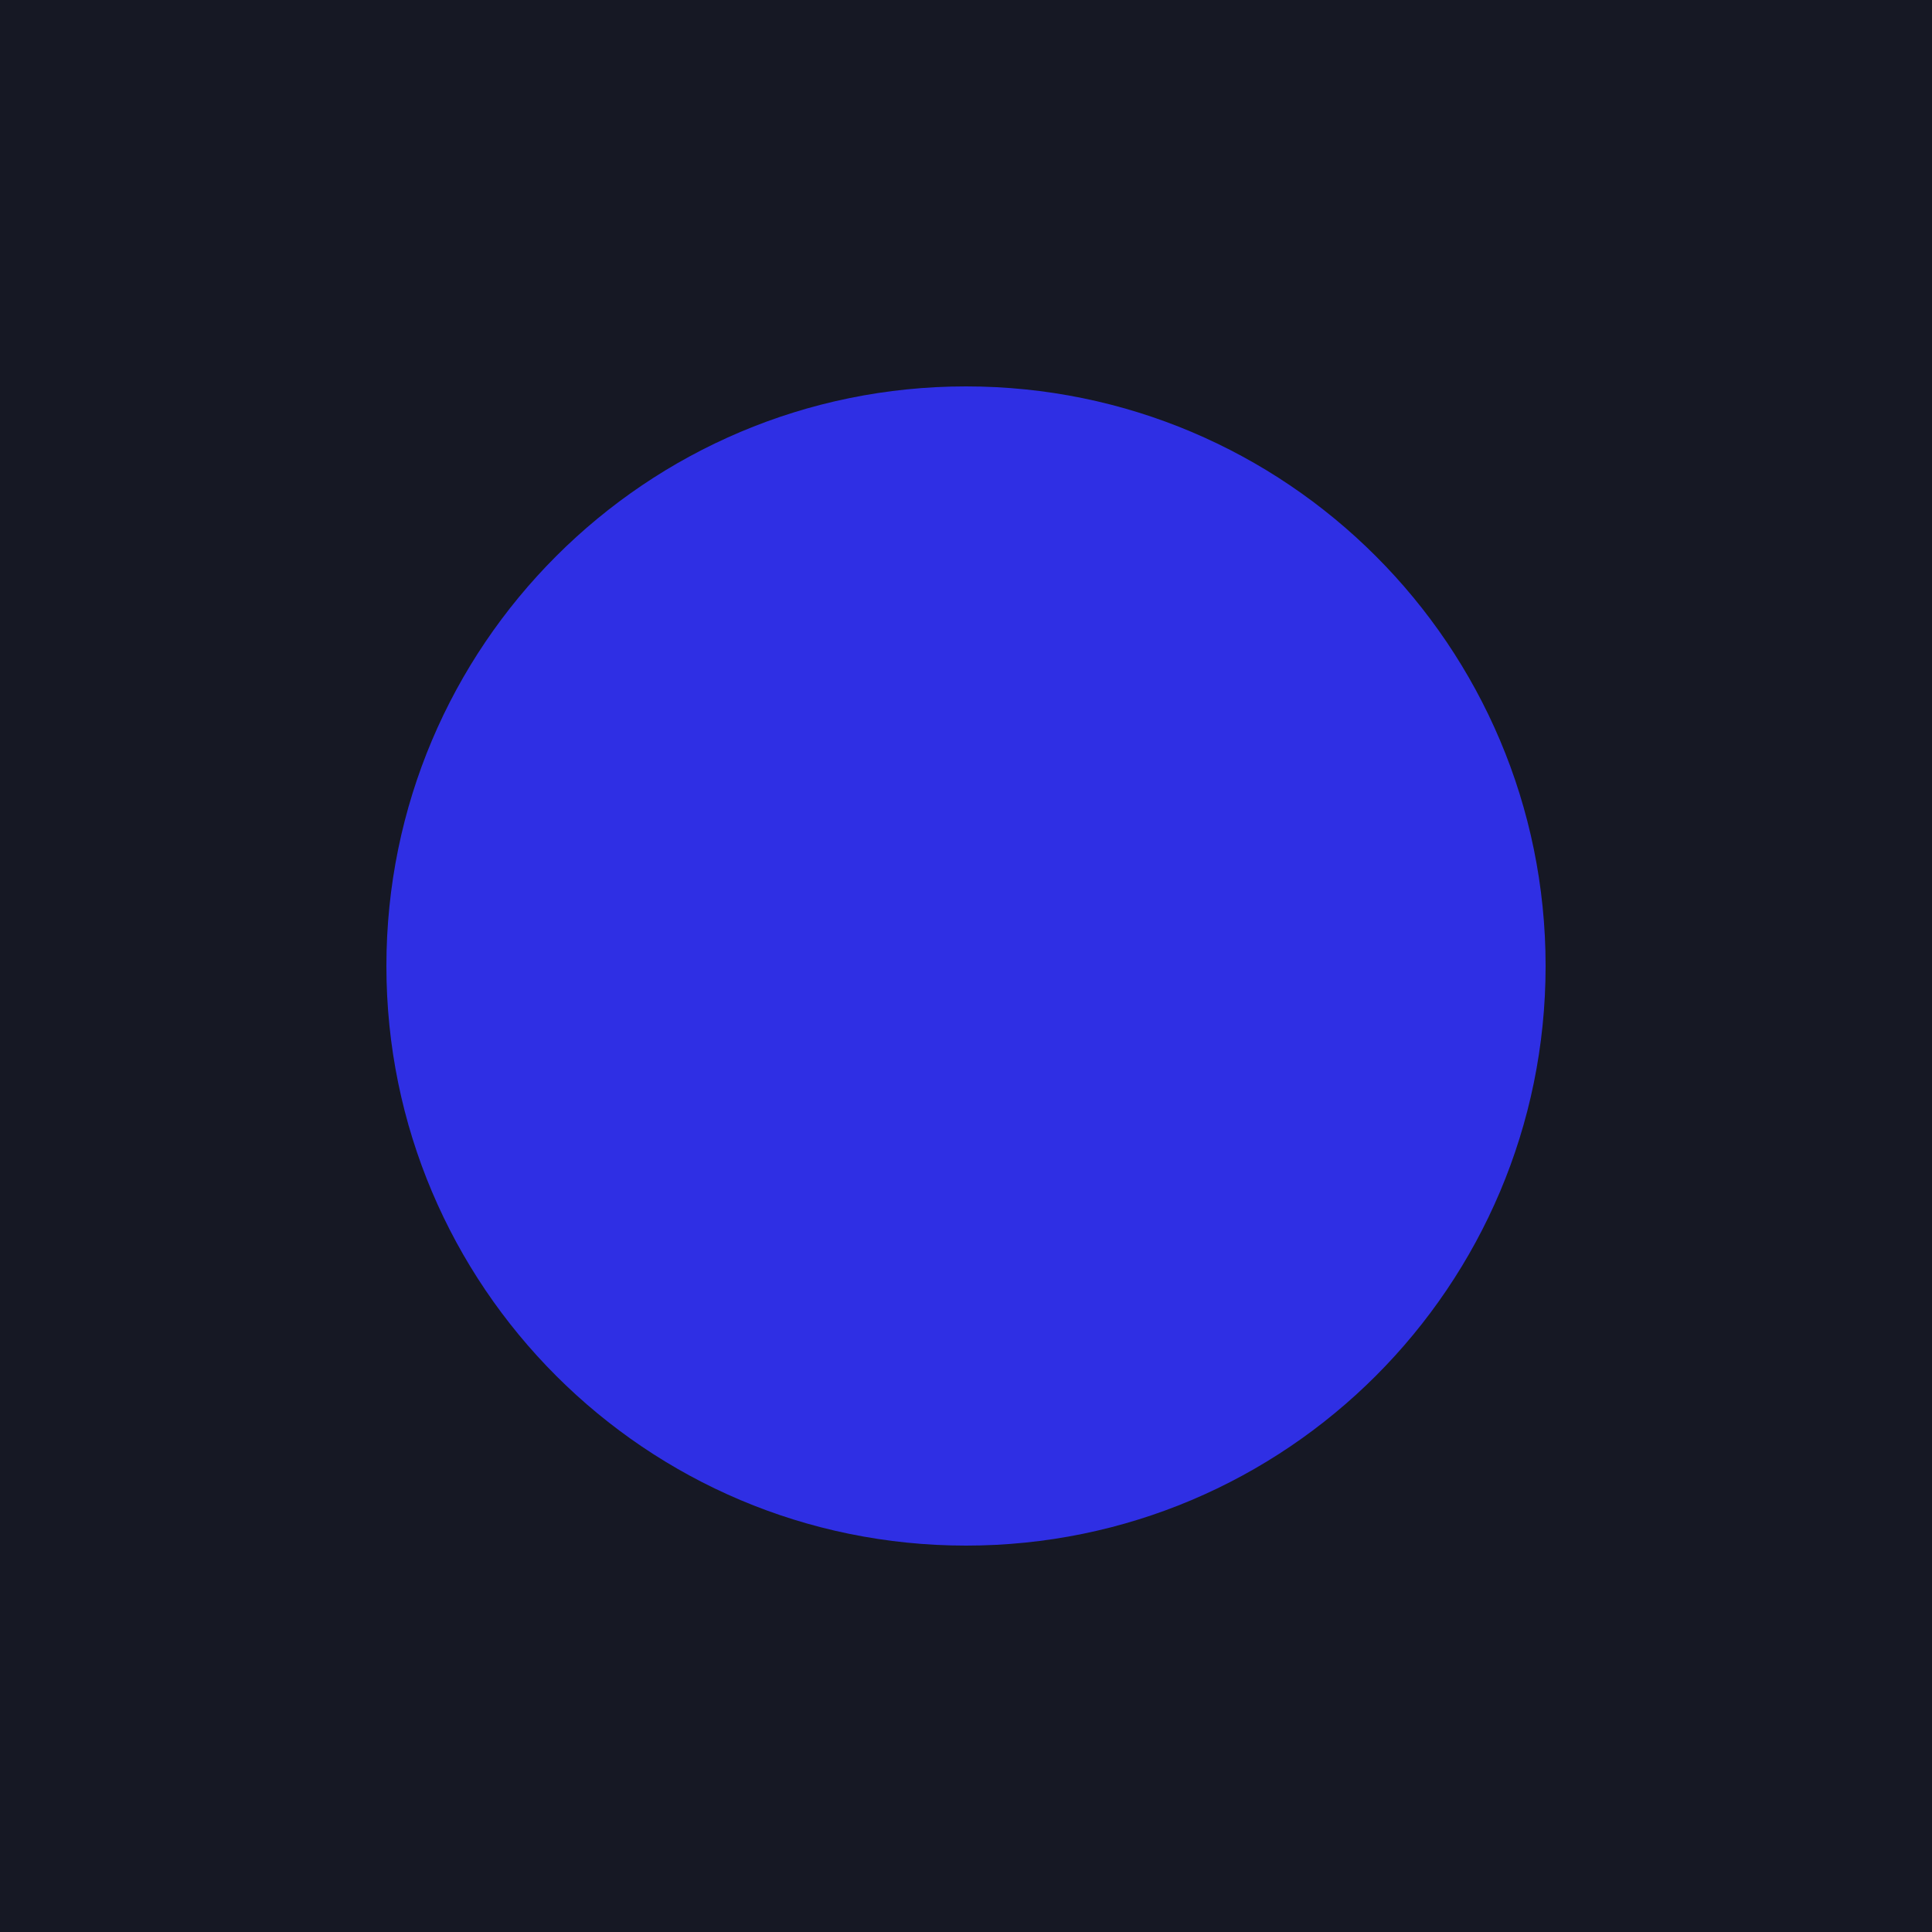
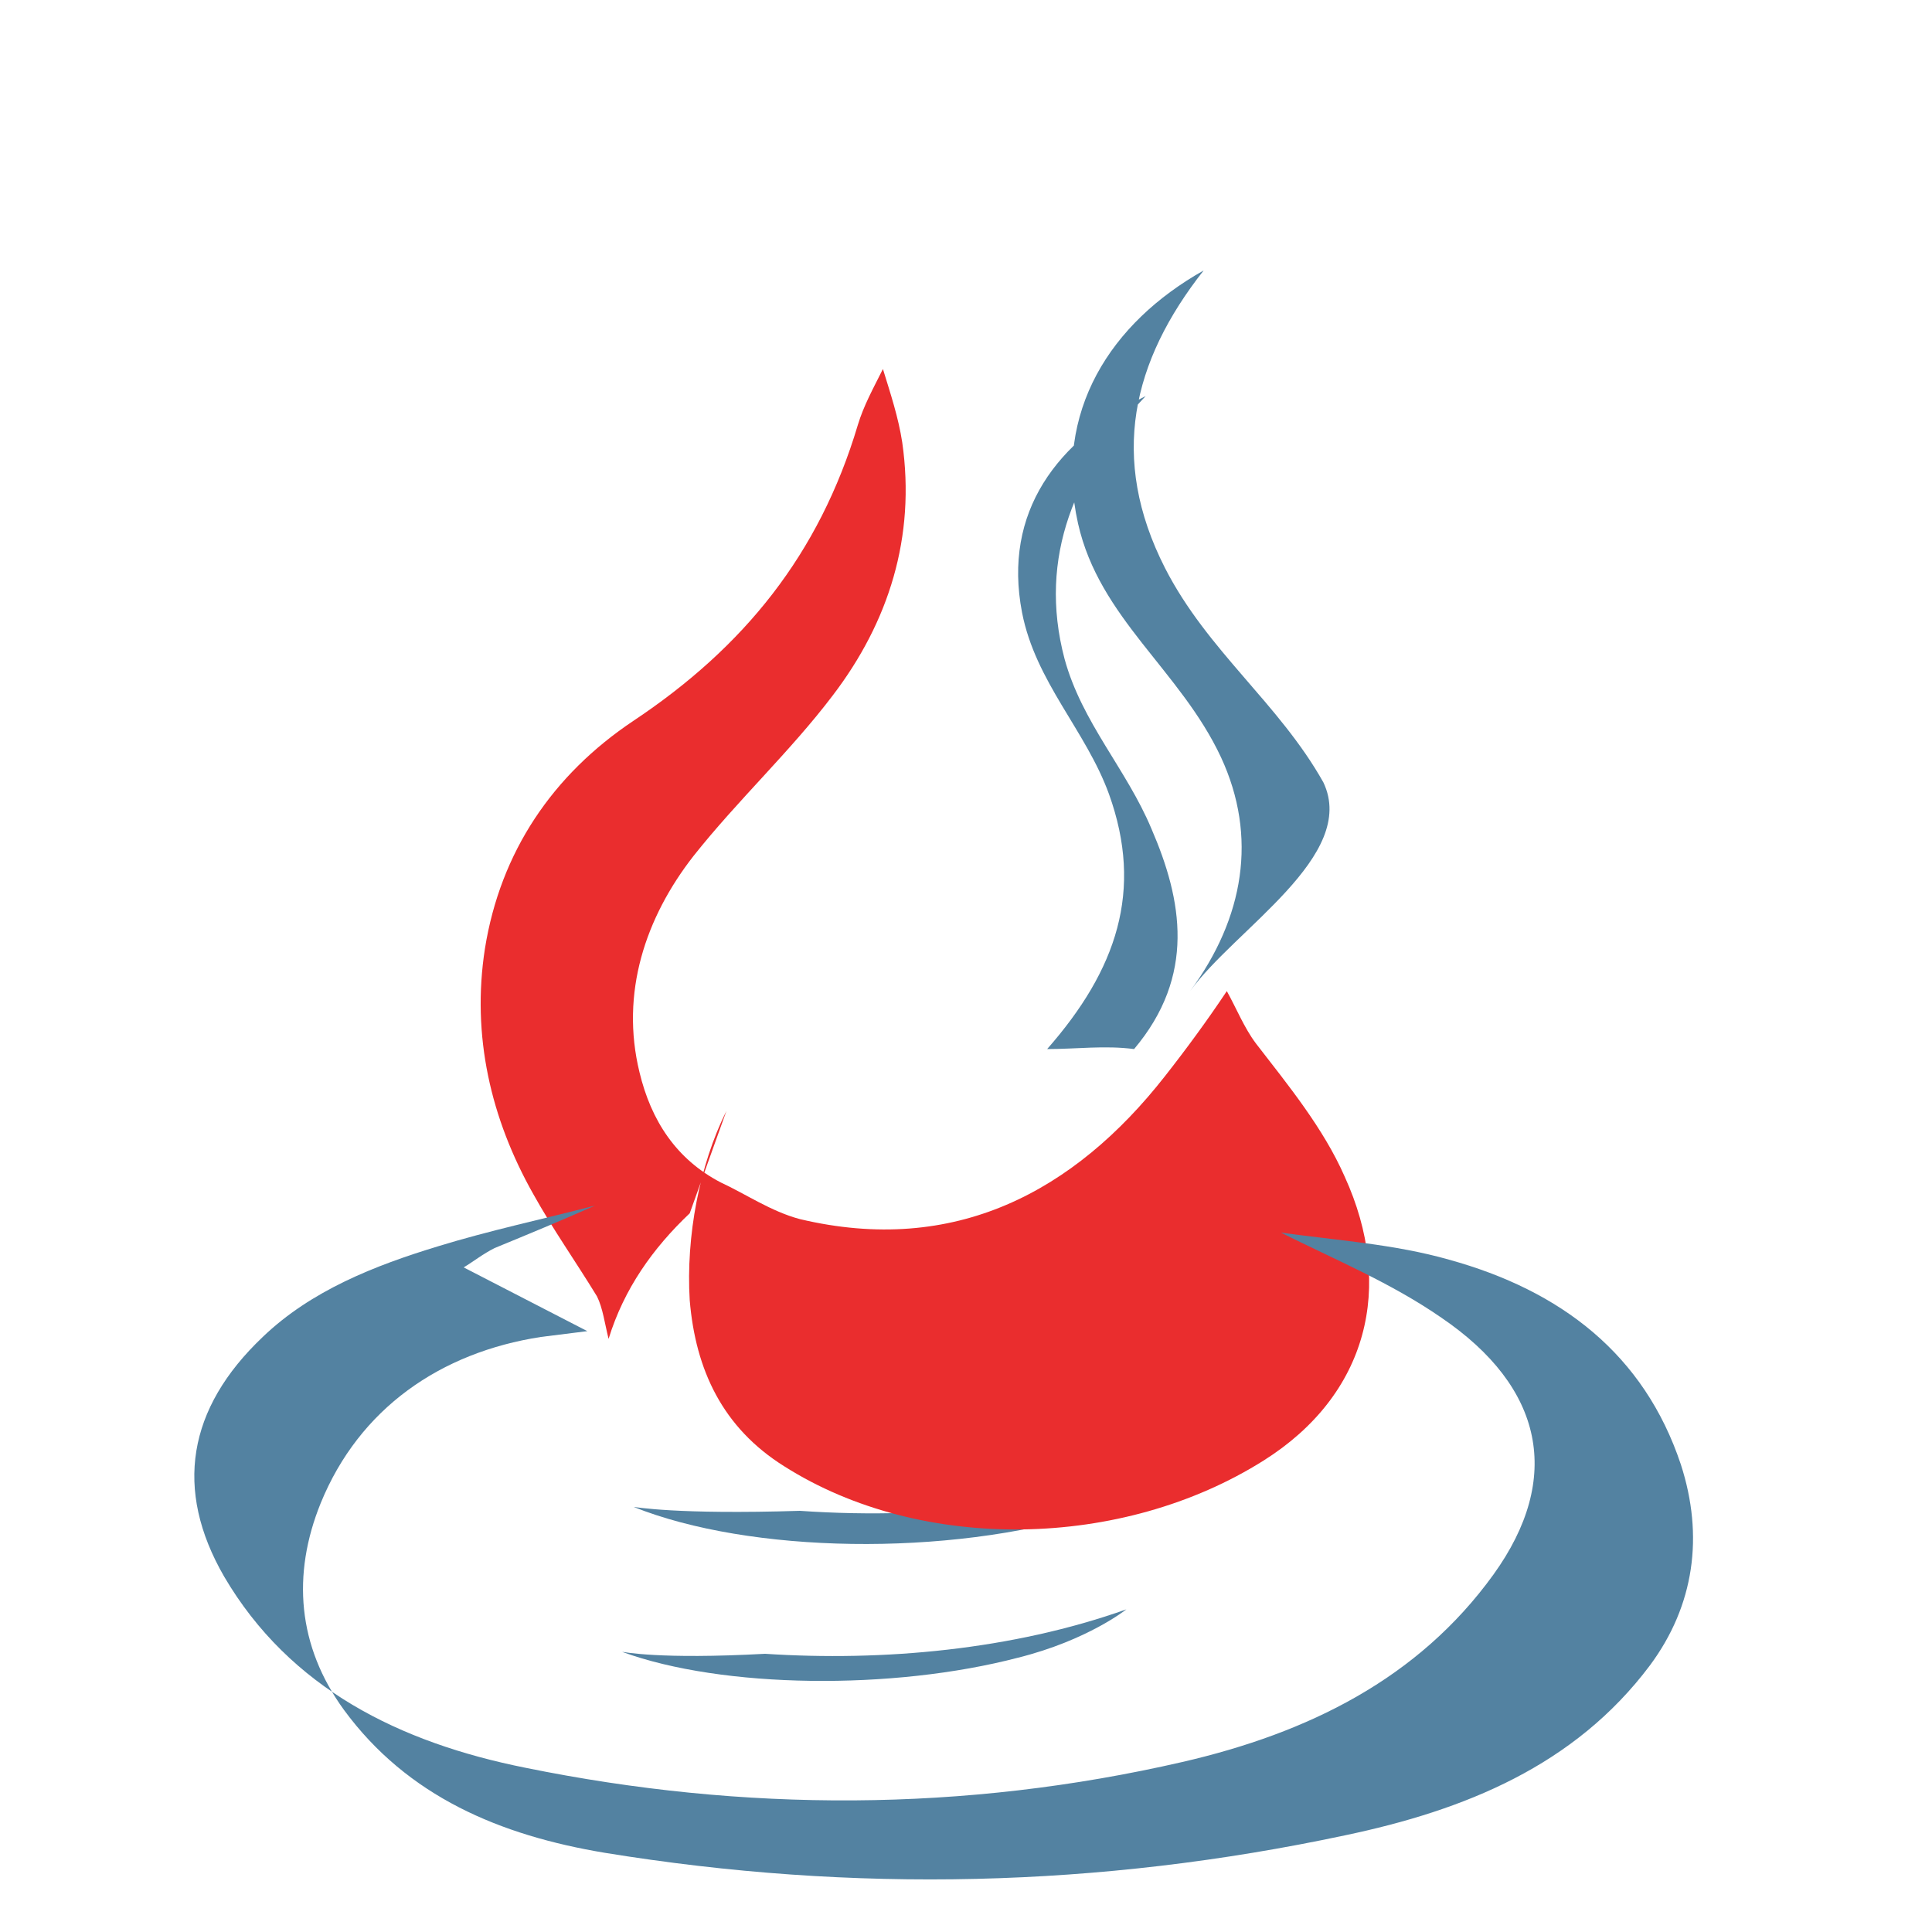
<svg xmlns="http://www.w3.org/2000/svg" viewBox="0 0 100 100" width="100" height="100">
-   <rect width="100" height="100" fill="#161824" />
-   <circle cx="50" cy="50" r="30" fill="#2F2FE4" />
+   <path fill="#5382A1" d="M41.4 78.2c7.2.5 14.8-.4 21.6-3.2 0 0-2.3 2-6.5 3.3-7.5 2.3-17.7 2.1-23.7-.3.1 0 2.2.4 8.6.2zm-1.8 7.4c6.1.4 12.8-.2 18.7-2.3 0 0-2 1.6-5.6 2.5-6.5 1.7-15.3 1.6-20.5-.3.1 0 1.9.4 7.4.1zM58.7 54.3c3.2-3.8 2.5-7.7.9-11.4-1.3-3.1-3.6-5.5-4.5-8.8-1.4-5.3.6-9.8 4.2-13.6-4.6 2.3-7.4 6-6.4 11.2.7 3.6 3.3 6.1 4.5 9.4 1.8 5 .4 9.1-3.2 13.2 1.5 0 3-.2 4.5 0zM68.5 40.5c-2.3-4.1-6-6.8-8.2-11.1-2.9-5.7-1.7-10.7 2-15.4-4.8 2.7-7.8 7.3-6.5 13.1 1.1 4.9 5.3 7.6 7.4 12.1 1.9 4.1 1.2 8.3-1.6 12.1 2.3-3.2 8.7-7 6.9-10.8z" />
+   <path fill="#EA2D2E" d="M37.6 57.5c-1.4 2.8-2.1 6.5-1.9 9.8.3 3.6 1.7 6.6 4.9 8.6 7.1 4.5 17.5 4.3 24.8-.3 5.4-3.4 6.8-9 4.2-14.7-1.1-2.5-2.9-4.7-4.6-6.9-.6-.8-1-1.8-1.5-2.7-1 1.5-2.1 3-3.2 4.4-4.7 6-10.9 9.3-18.9 7.4-1.5-.4-2.8-1.3-4.1-1.9-2.3-1.2-3.6-3.2-4.2-5.7-1-4.1.3-8 2.8-11.2 2.3-2.9 5-5.4 7.2-8.3 2.9-3.8 4.3-8.2 3.6-13.1-.2-1.3-.6-2.5-1-3.8-.5 1-1 1.9-1.3 2.9-2 6.7-5.9 11.5-11.6 15.3-4.2 2.8-6.9 6.8-7.7 11.8-.7 4.5.3 8.8 2.5 12.7 1 1.8 2.2 3.5 3.3 5.3.3.6.4 1.4.6 2.2.8-2.6 2.3-4.7 4.2-6.5z" />
+   <path fill="#5382A1" d="M30.4 68.9c-.8.1-1.6.2-2.4.3-5.2.8-9.4 3.7-11.4 8.6-1.5 3.7-1.2 7.4 1.2 10.7 3.3 4.5 8.1 6.5 13.5 7.4 12.9 2.1 25.6 1.8 38.3-.9 6.2-1.3 11.9-3.6 15.8-8.8 2.3-3.1 2.8-6.7 1.6-10.4-1.9-5.7-6.2-9-12-10.6-2.8-.8-5.8-1-8.7-1.4 2.8 1.4 5.7 2.6 8.3 4.4 5.3 3.6 6.3 8.3 2.7 13.3-3.9 5.4-9.6 8.2-16.1 9.7-11.3 2.6-22.7 2.6-34 .3-6.5-1.3-12.2-4.1-15.6-9.9-2.6-4.5-1.9-8.7 2-12.4 2.5-2.4 5.8-3.7 9.1-4.7 2.6-.8 5.4-1.4 8.1-2.1-1.8.8-3.5 1.5-5.2 2.2-.6.3-1.1.7-1.6 1z" />
</svg>
